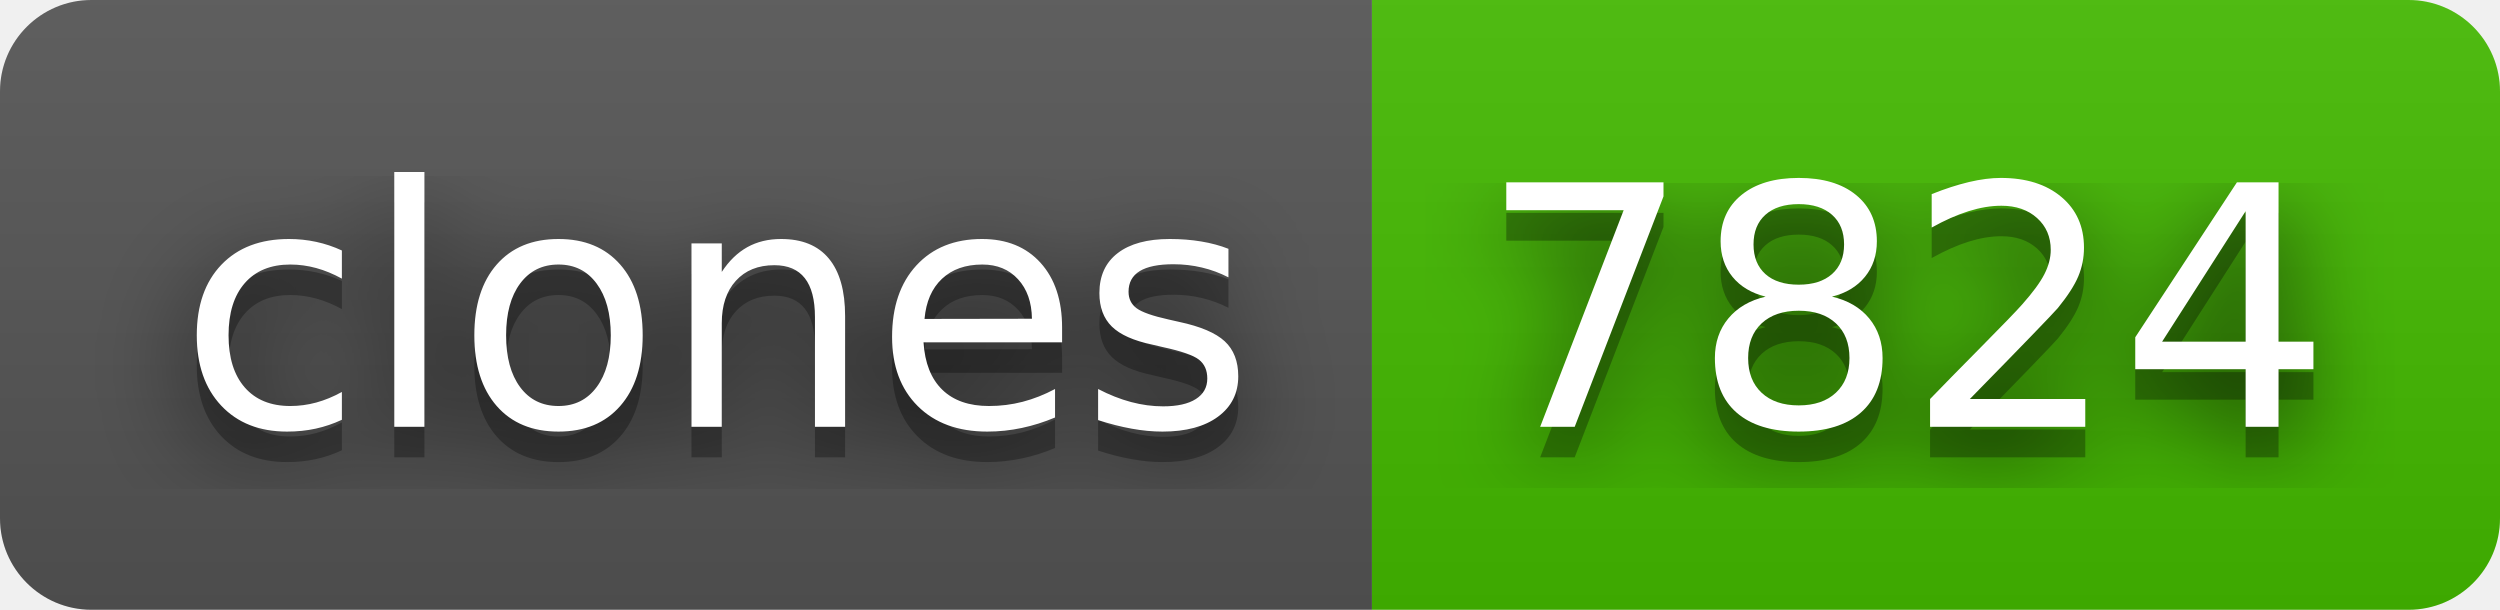
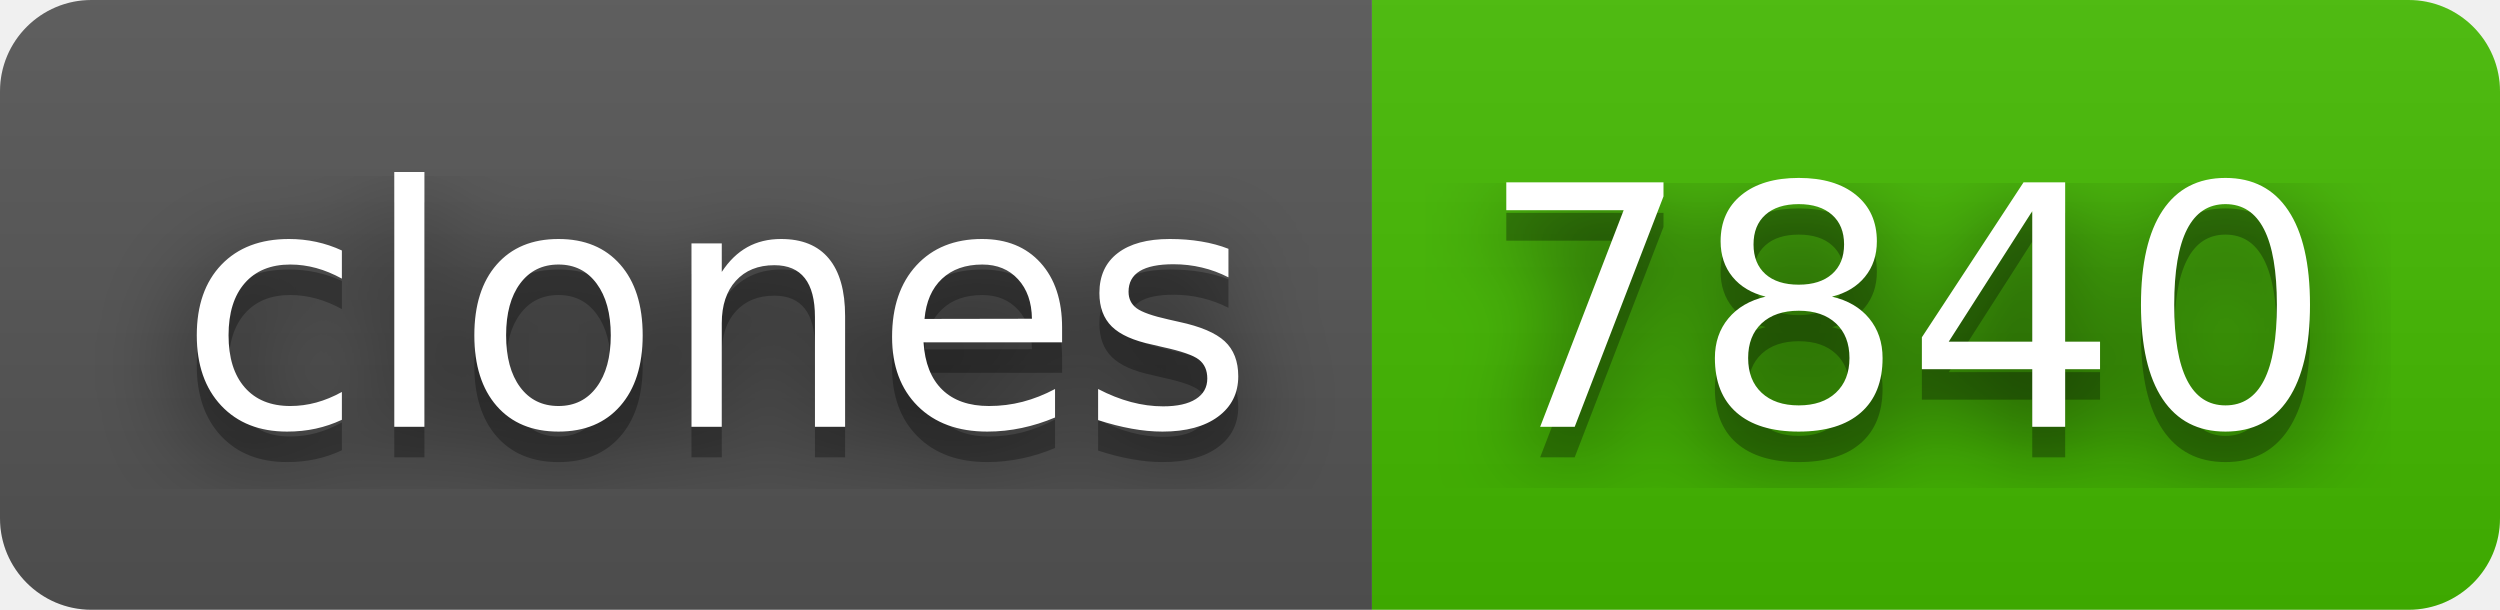
- <svg xmlns="http://www.w3.org/2000/svg" width="82" height="20" role="img" aria-label="clones: 7824">
+ <svg xmlns="http://www.w3.org/2000/svg" width="82" height="20" role="img" aria-label="clones: 7840">
  <filter id="blur">
    <feGaussianBlur stdDeviation="16" />
  </filter>
  <linearGradient id="s" x2="0" y2="100%">
    <stop offset="0" stop-color="#bbb" stop-opacity=".1" />
    <stop offset="1" stop-opacity=".1" />
  </linearGradient>
  <clipPath id="r">
    <rect width="82" height="20" rx="3" />
  </clipPath>
  <g clip-path="url(#r)">
    <rect width="45" height="20" fill="#555" />
    <rect x="45" width="37" height="20" fill="#4b0" />
    <rect width="82" height="20" fill="url(#s)" />
  </g>
  <g fill="#fff" text-anchor="middle" font-family="Verdana,Geneva,DejaVu Sans,sans-serif" text-rendering="geometricPrecision" font-size="110">
    <g transform="scale(.1)">
      <g aria-hidden="true" fill="#010101">
        <text x="235" y="150" fill-opacity=".8" filter="url(#blur)" textLength="350">clones</text>
        <text x="235" y="150" fill-opacity=".3" textLength="350">clones</text>
      </g>
      <text x="235" y="140" textLength="350">clones</text>
    </g>
    <g transform="scale(.1)">
      <g aria-hidden="true" fill="#010101">
-         <text x="625" y="150" fill-opacity=".8" filter="url(#blur)" textLength="270">7824</text>
-         <text x="625" y="150" fill-opacity=".3" textLength="270">7824</text>
+         <text x="625" y="150" fill-opacity=".8" filter="url(#blur)" textLength="270">7840</text>
+         <text x="625" y="150" fill-opacity=".3" textLength="270">7840</text>
      </g>
-       <text x="625" y="140" textLength="270">7824</text>
+       <text x="625" y="140" textLength="270">7840</text>
    </g>
  </g>
</svg>
